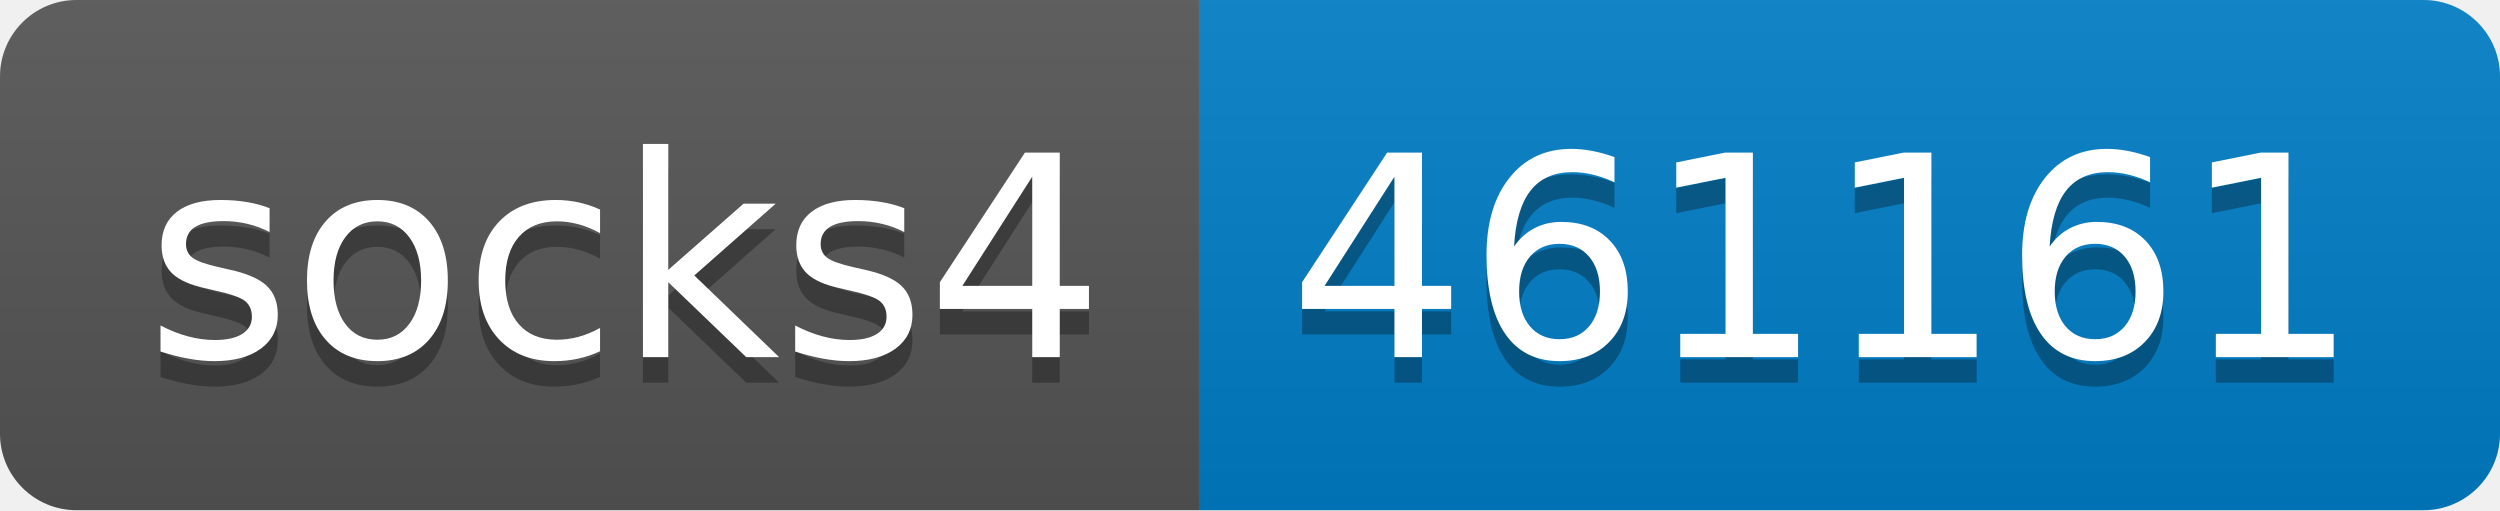
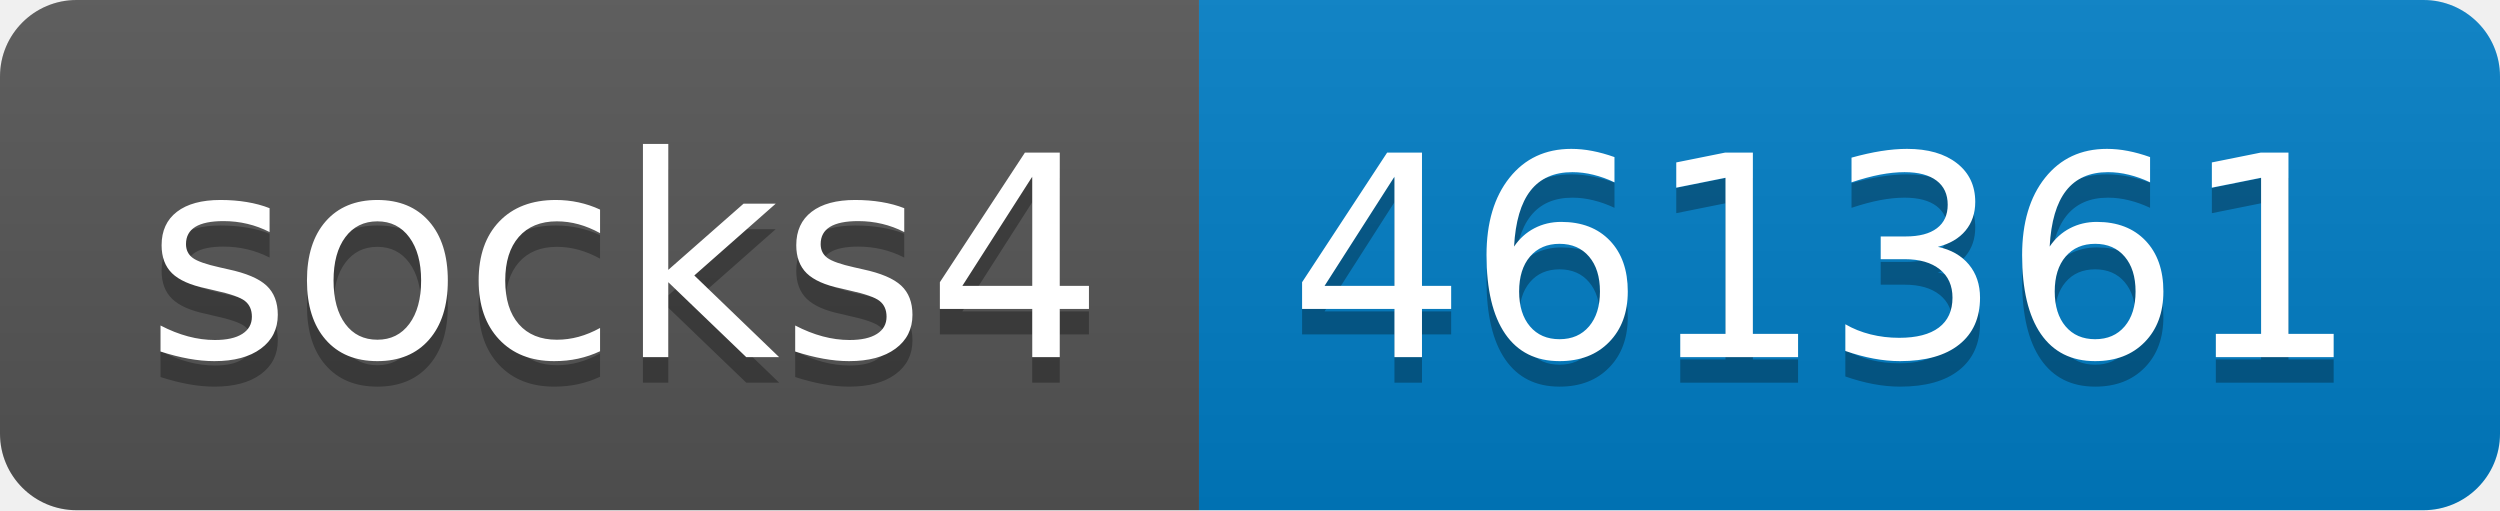
- <svg xmlns="http://www.w3.org/2000/svg" width="98" height="20" role="img" aria-label="socks4: 461161">
+ <svg xmlns="http://www.w3.org/2000/svg" width="98" height="20" role="img" aria-label="socks4: 461361">
  <linearGradient id="s" x2="0" y2="100%">
    <stop offset="0" stop-color="#bbb" stop-opacity=".1" />
    <stop offset="1" stop-opacity=".1" />
  </linearGradient>
  <clipPath id="r">
    <rect width="98" height="20" rx="3" fill="#fff" />
  </clipPath>
  <g clip-path="url(#r)">
    <rect width="47" height="20" fill="#555" />
    <rect x="47" width="51" height="20" fill="#007ec6" />
    <rect width="98" height="20" fill="url(#s)" />
  </g>
  <g fill="#fff" text-anchor="middle" font-family="Verdana,Geneva,DejaVu Sans,sans-serif" text-rendering="geometricPrecision" font-size="110">
    <text aria-hidden="true" x="245" y="150" fill="#010101" fill-opacity=".3" transform="scale(.1)" textLength="370">socks4</text>
    <text x="245" y="140" transform="scale(.1)" fill="#fff" textLength="370">socks4</text>
-     <text aria-hidden="true" x="715" y="150" fill="#010101" fill-opacity=".3" transform="scale(.1)" textLength="410">461161</text>
-     <text x="715" y="140" transform="scale(.1)" fill="#fff" textLength="410">461161</text>
+     <text aria-hidden="true" x="715" y="150" fill="#010101" fill-opacity=".3" transform="scale(.1)" textLength="410">461361</text>
+     <text x="715" y="140" transform="scale(.1)" fill="#fff" textLength="410">461361</text>
  </g>
</svg>
